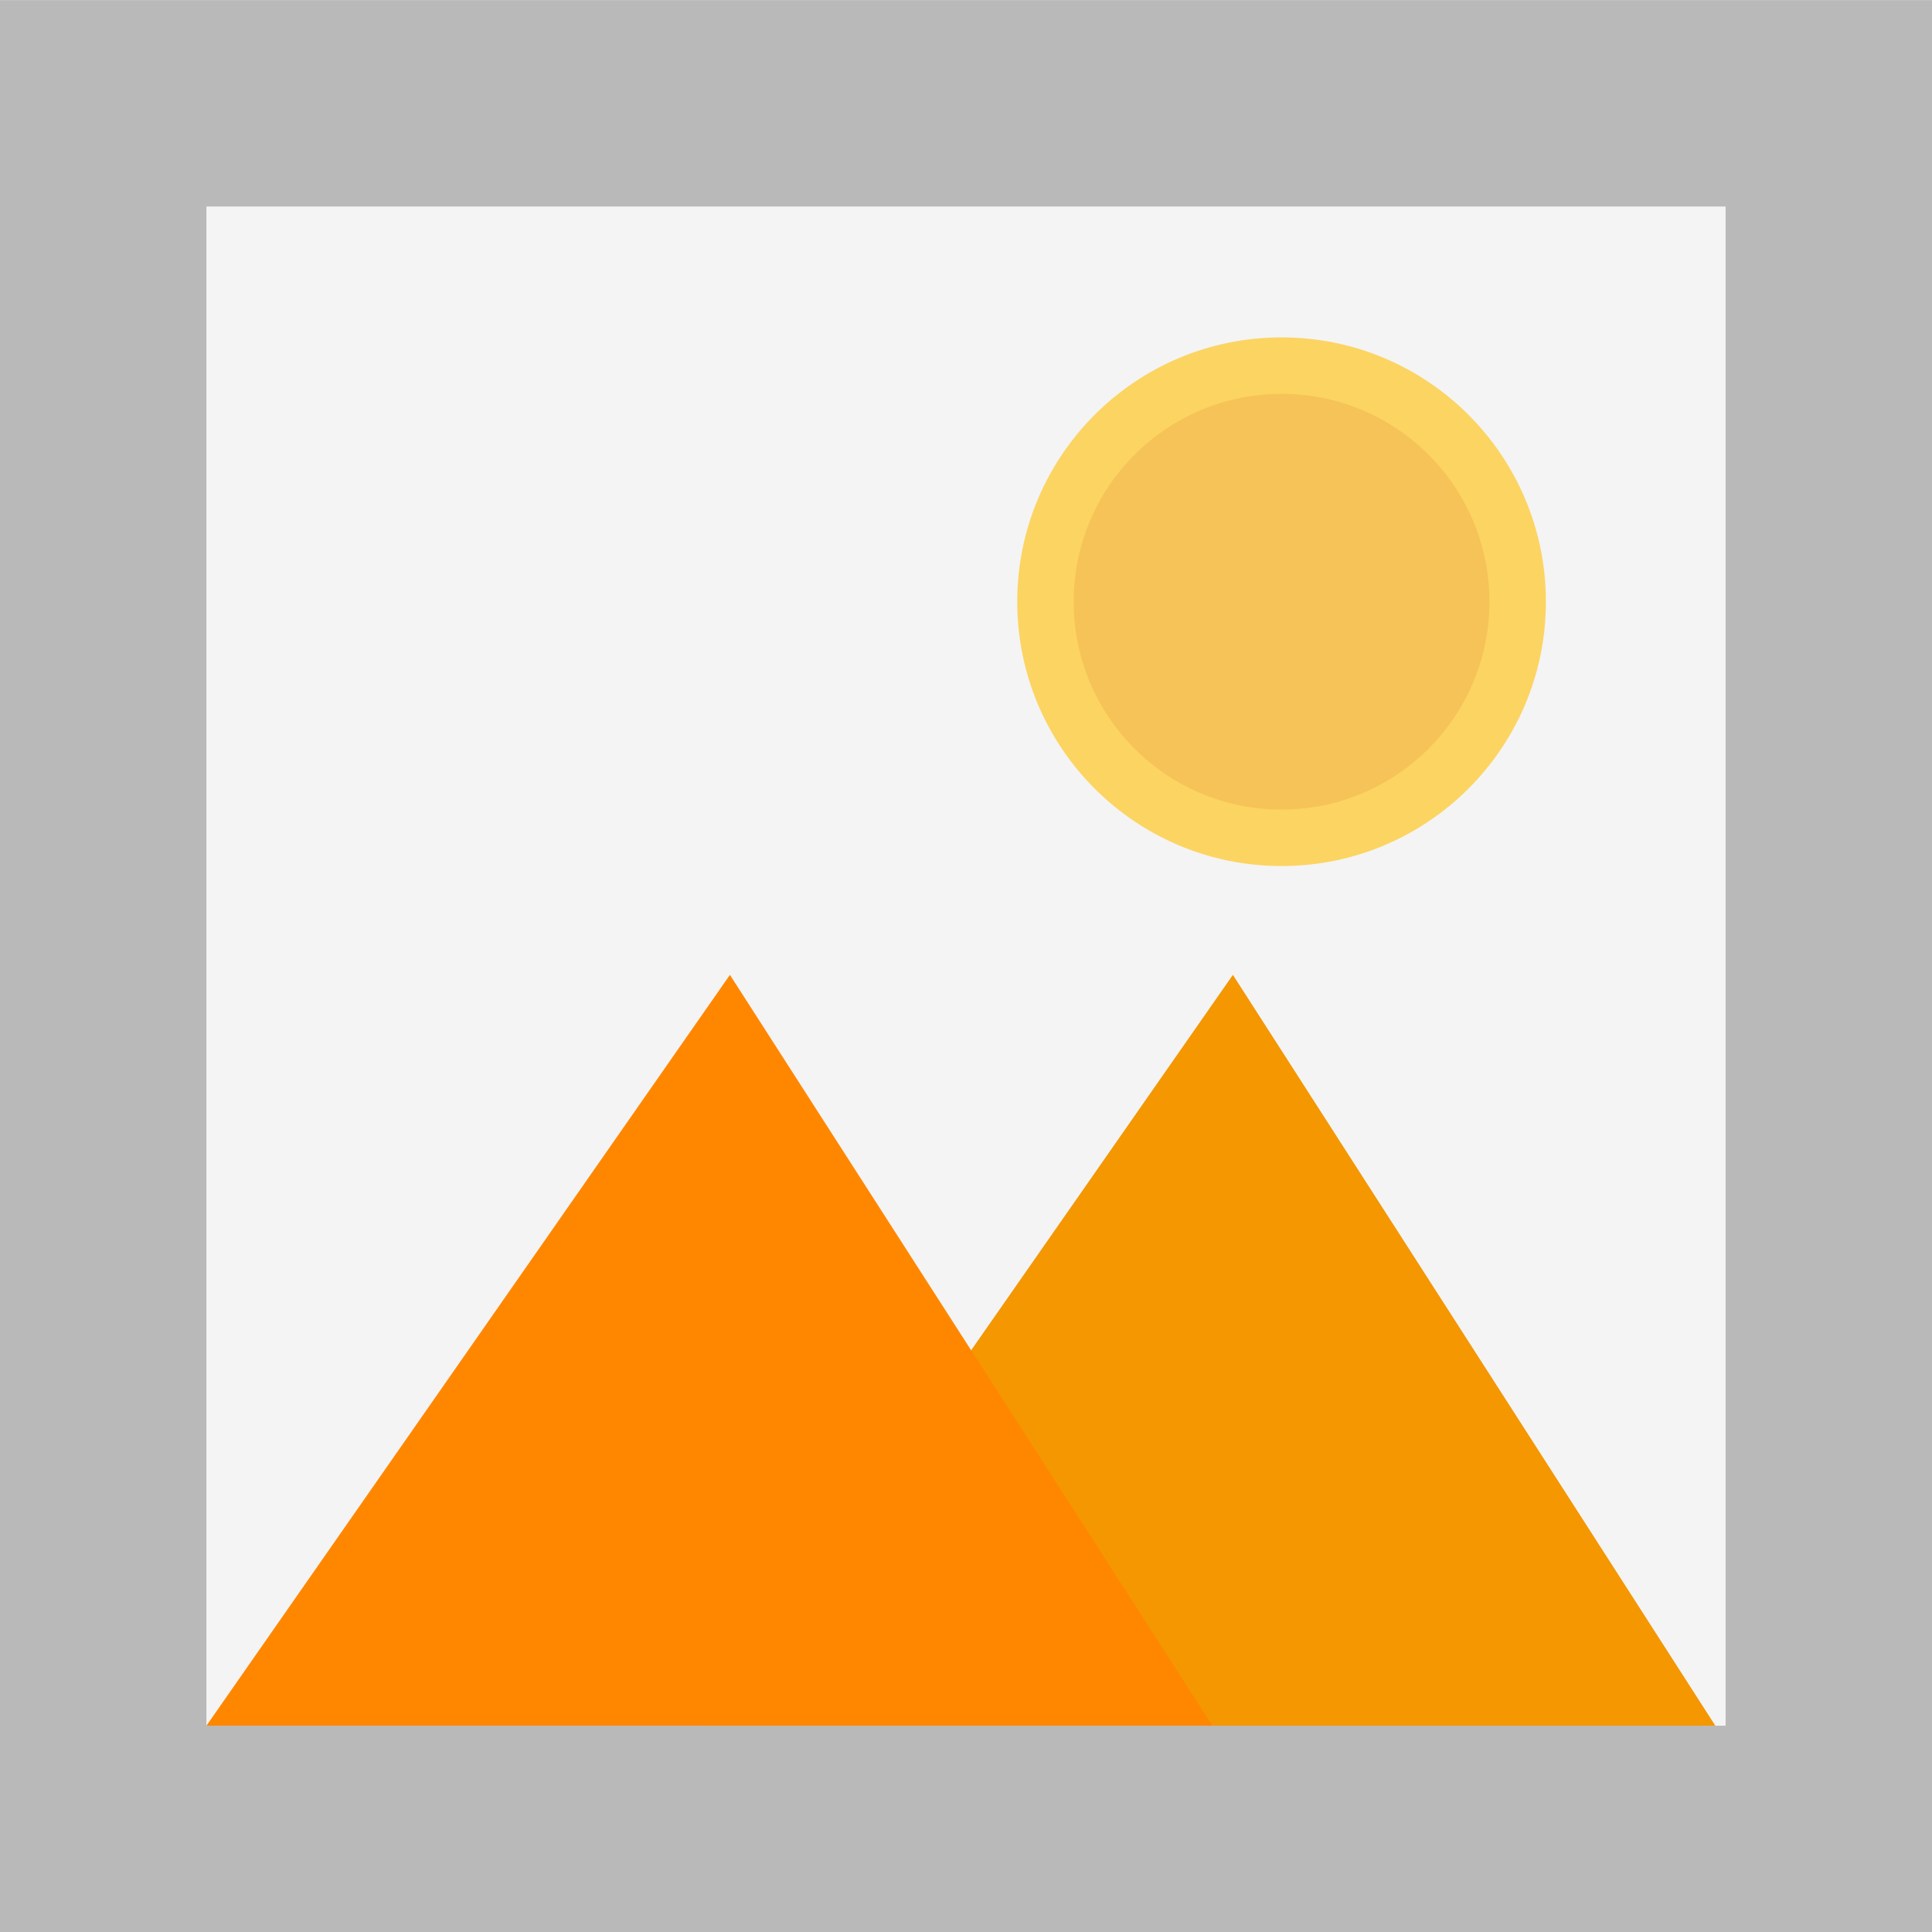
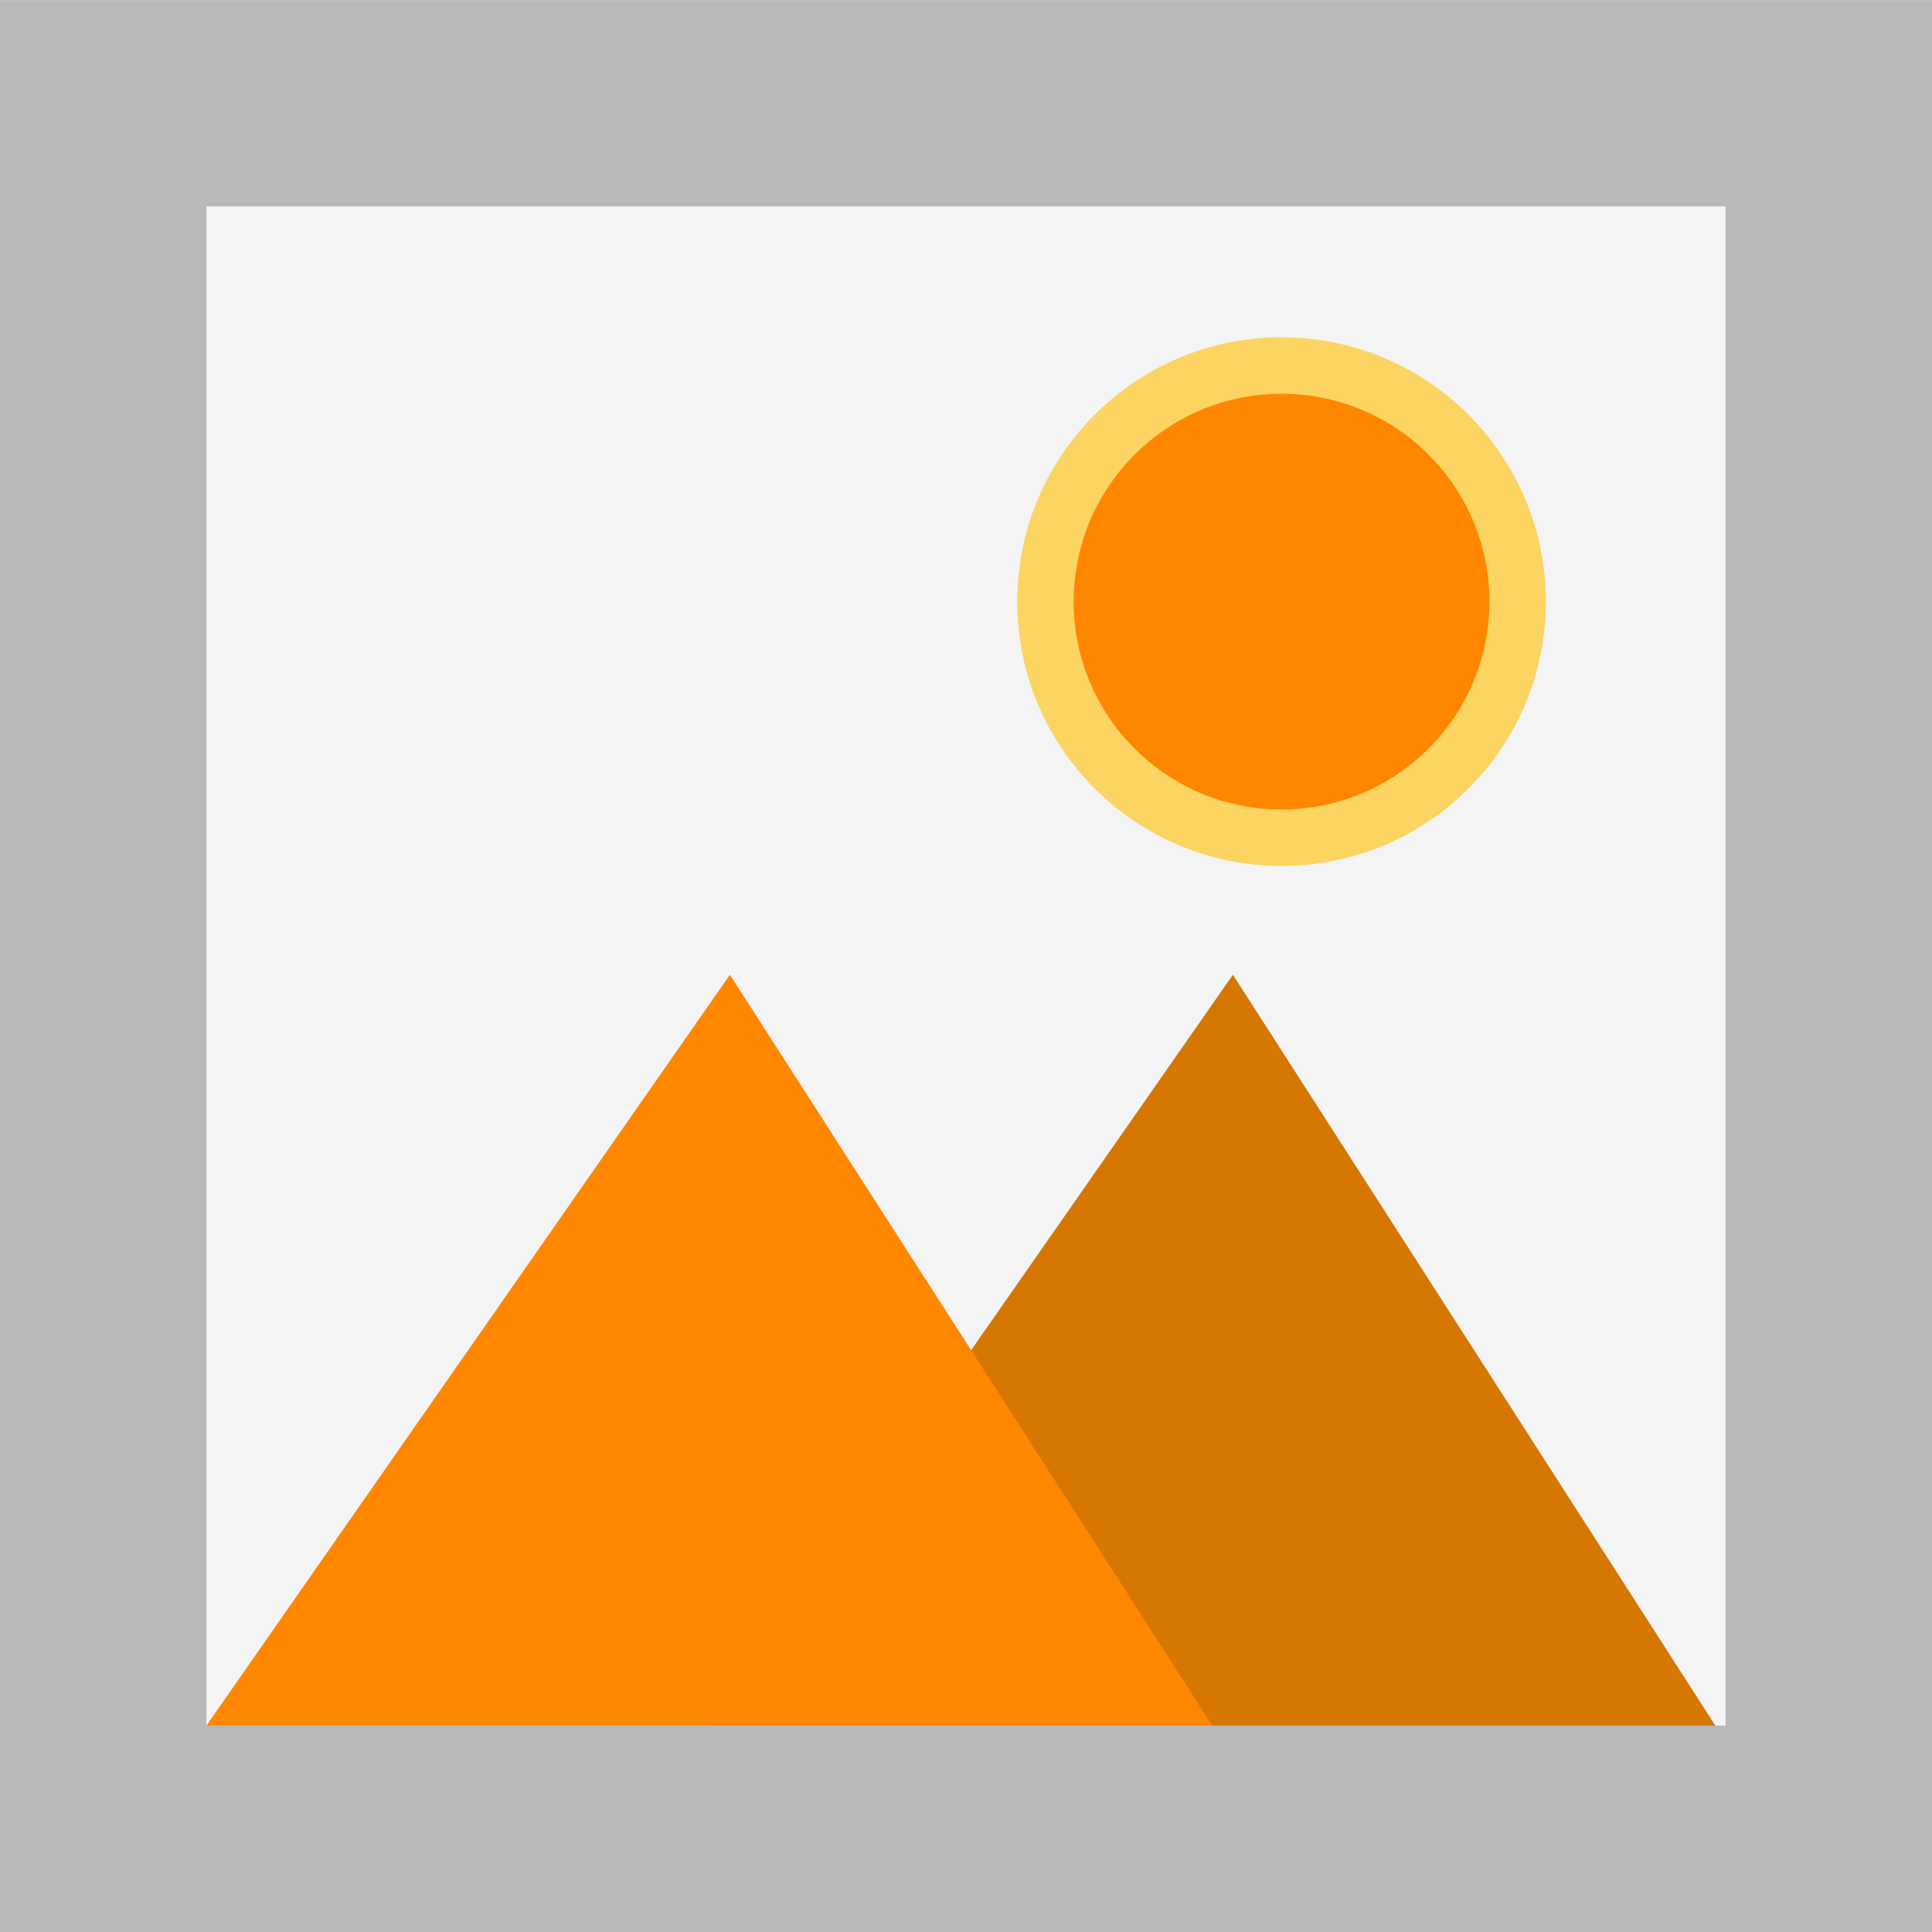
<svg xmlns="http://www.w3.org/2000/svg" width="100%" height="100%" viewBox="0 0 512 512" version="1.1" xml:space="preserve" style="fill-rule:evenodd;clip-rule:evenodd;stroke-linejoin:round;stroke-miterlimit:2;">
  <g id="Icon">
    <rect x="-0.008" y="0.023" width="512.008" height="512.008" style="fill:#b9b9b9;" />
-     <rect x="54.702" y="54.727" width="402.596" height="402.6" style="fill:#f4f4f4;" />
-     <circle cx="339.628" cy="159.46" r="70.049" style="fill:#fcd462;" />
-     <circle cx="339.628" cy="159.46" r="55.091" style="fill:#f6c358;" />
-     <path d="M187.995,457.327l138.733,-198.98l127.852,198.98l-266.585,-0Z" style="fill:#f49700;fill-rule:nonzero;" />
-     <path d="M54.702,457.327l138.733,-198.98l127.852,198.98l-266.585,-0Z" style="fill:#ff8700;fill-rule:nonzero;" />
+     <rect x="54.702" y="54.7" width="402.596" height="402.6" style="fill:#f4f4f4;" />
+     <circle cx="339.628" cy="159.434" r="70.049" style="fill:#fcd462;" />
+     <circle cx="339.628" cy="159.434" r="55.091" style="fill:#ff8700;" />
+     <path d="M187.995,457.3l138.733,-198.98l127.852,198.98l-266.585,-0Z" style="fill:#d57700;fill-rule:nonzero;" />
+     <path d="M54.702,457.3l138.733,-198.98l127.852,198.98l-266.585,-0Z" style="fill:#ff8700;fill-rule:nonzero;" />
  </g>
</svg>
